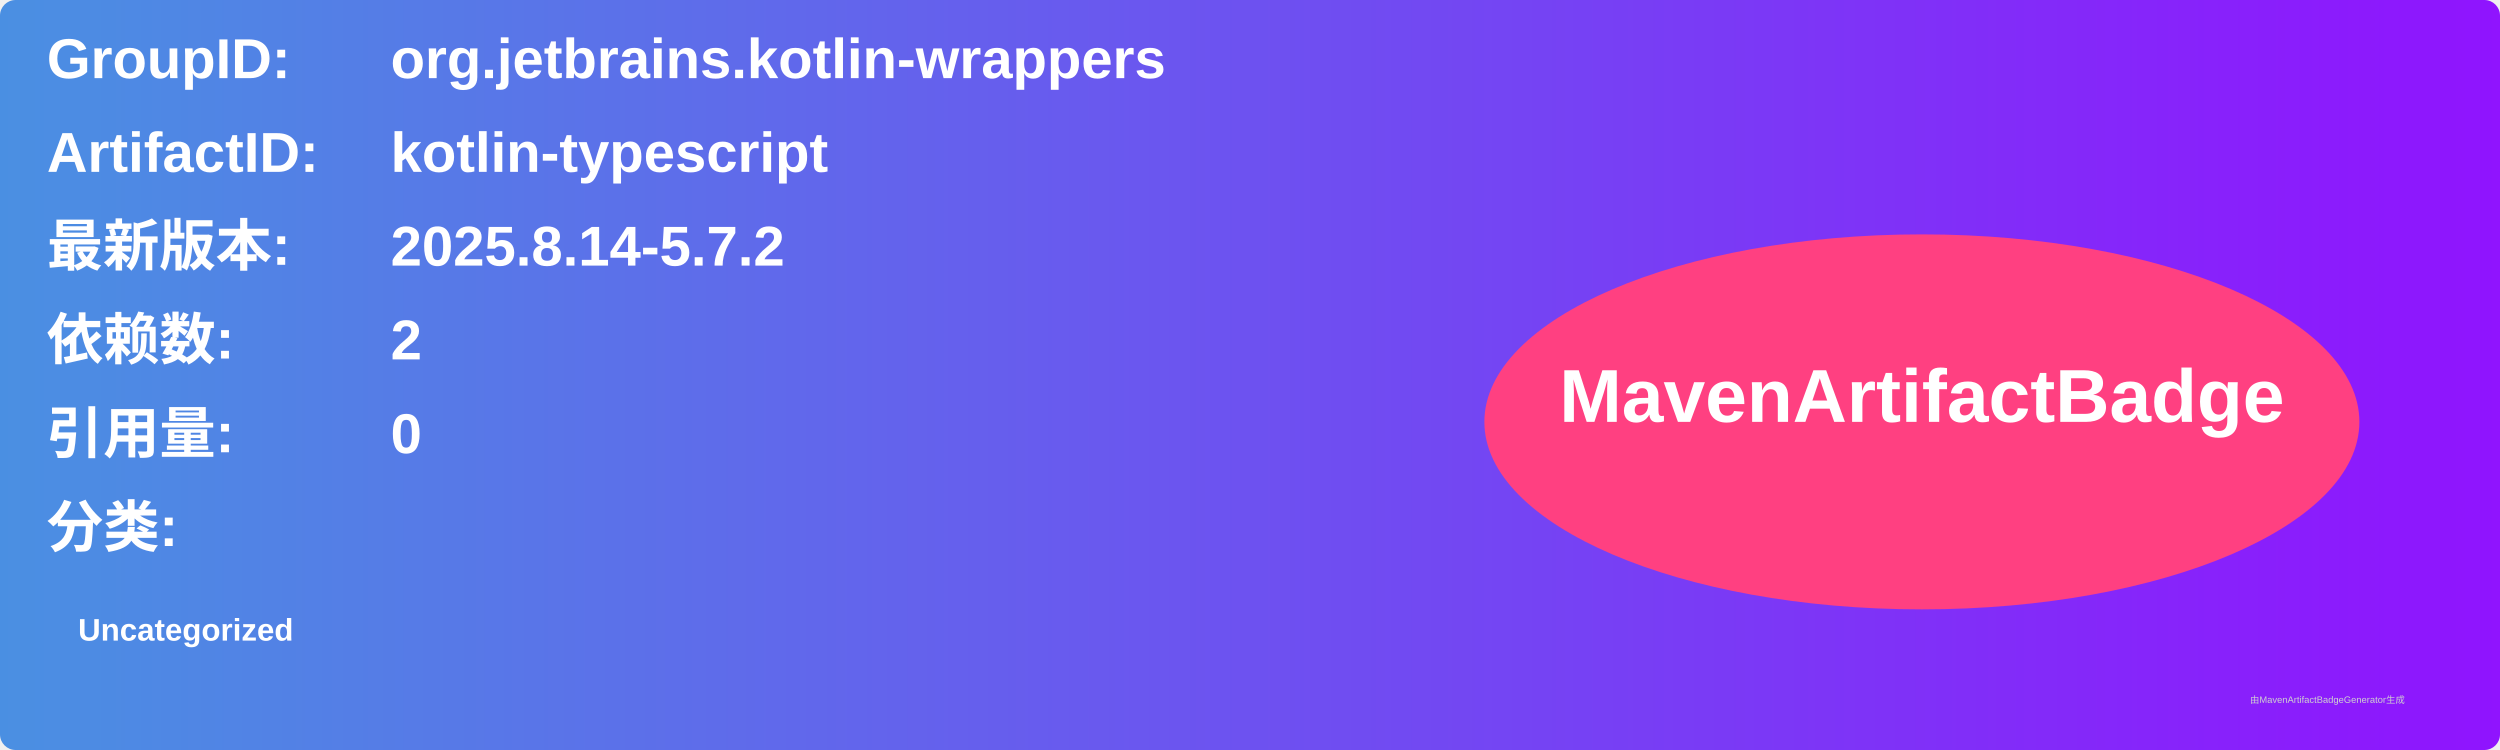
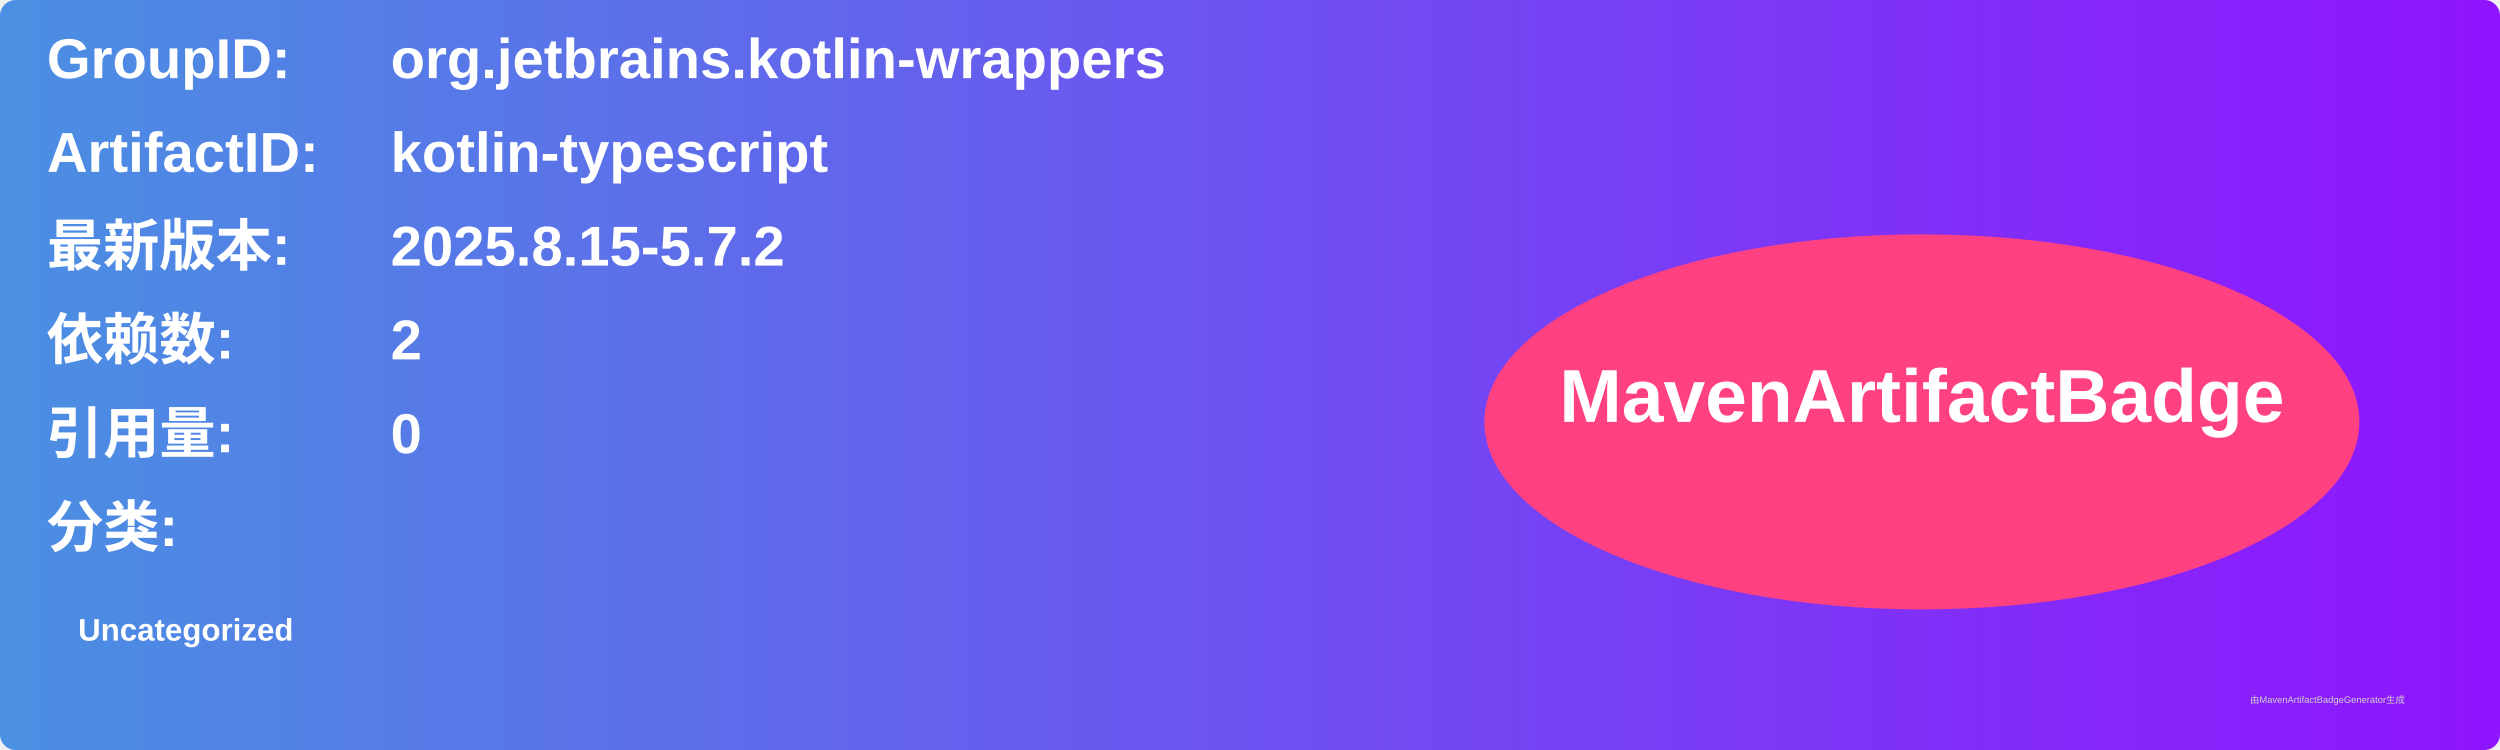
<svg xmlns="http://www.w3.org/2000/svg" width="800" height="240" viewBox="0 0 800 240">
  <linearGradient id="grad" x1="0%" y1="0%" x2="100%" y2="0%">
    <stop offset="0%" stop-color="#4a90e2" />
    <stop offset="100%" stop-color="#9013fe" />
  </linearGradient>
  <rect width="100%" height="100%" rx="5" ry="5" fill="url(#grad)" />
  <g transform="translate(15, 15)">
    <text x="0" y="10" font-family="Arial" font-size="18" fill="white" font-weight="bold" width="260">GroupID:</text>
    <text x="110" y="10" font-family="Arial" font-size="18" fill="white" font-weight="bold" width="460">org.jetbrains.kotlin-wrappers</text>
    <text x="0" y="40" font-family="Arial" font-size="18" fill="white" font-weight="bold" width="260">ArtifactID:</text>
    <text x="110" y="40" font-family="Arial" font-size="18" fill="white" font-weight="bold" width="460">kotlin-typescript</text>
    <text x="0" y="70" font-family="Arial" font-size="18" fill="white" font-weight="bold">最新版本:</text>
    <text x="110" y="70" font-family="Arial" font-size="18" fill="white" font-weight="bold">
-       <tspan font-weight="bold">2025.8.14-5.7.2</tspan>
+       <tspan font-weight="bold">2025.8.15-5.7.2</tspan>
    </text>
    <text x="0" y="100" font-family="Arial" font-size="18" fill="white" font-weight="bold">依赖数: </text>
    <text x="110" y="100" font-family="Arial" font-size="18" fill="white">
      <tspan font-weight="bold">2</tspan>
    </text>
    <text x="0" y="130" font-family="Arial" font-size="18" fill="white" font-weight="bold">引用量: </text>
    <text x="110" y="130" font-family="Arial" font-size="18" fill="white">
      <tspan font-weight="bold">0</tspan>
    </text>
    <text x="0" y="160" font-family="Arial" font-size="18" fill="white" font-weight="bold">分类:</text>
    <text x="10" y="190" font-family="Arial" font-size="10" fill="white">
      <tspan font-weight="bold">Uncategorized</tspan>
    </text>
    <ellipse cx="600" cy="120" rx="140" ry="60" fill="#ff4081" />
    <text x="600" y="120" text-anchor="middle" font-family="Arial" font-size="24" fill="white" font-weight="bold">MavenArtifactBadge</text>
  </g>
  <text x="720" y="225" font-family="Arial" font-size="3" fill="#d0d0d0">由MavenArtifactBadgeGenerator生成</text>
</svg>
